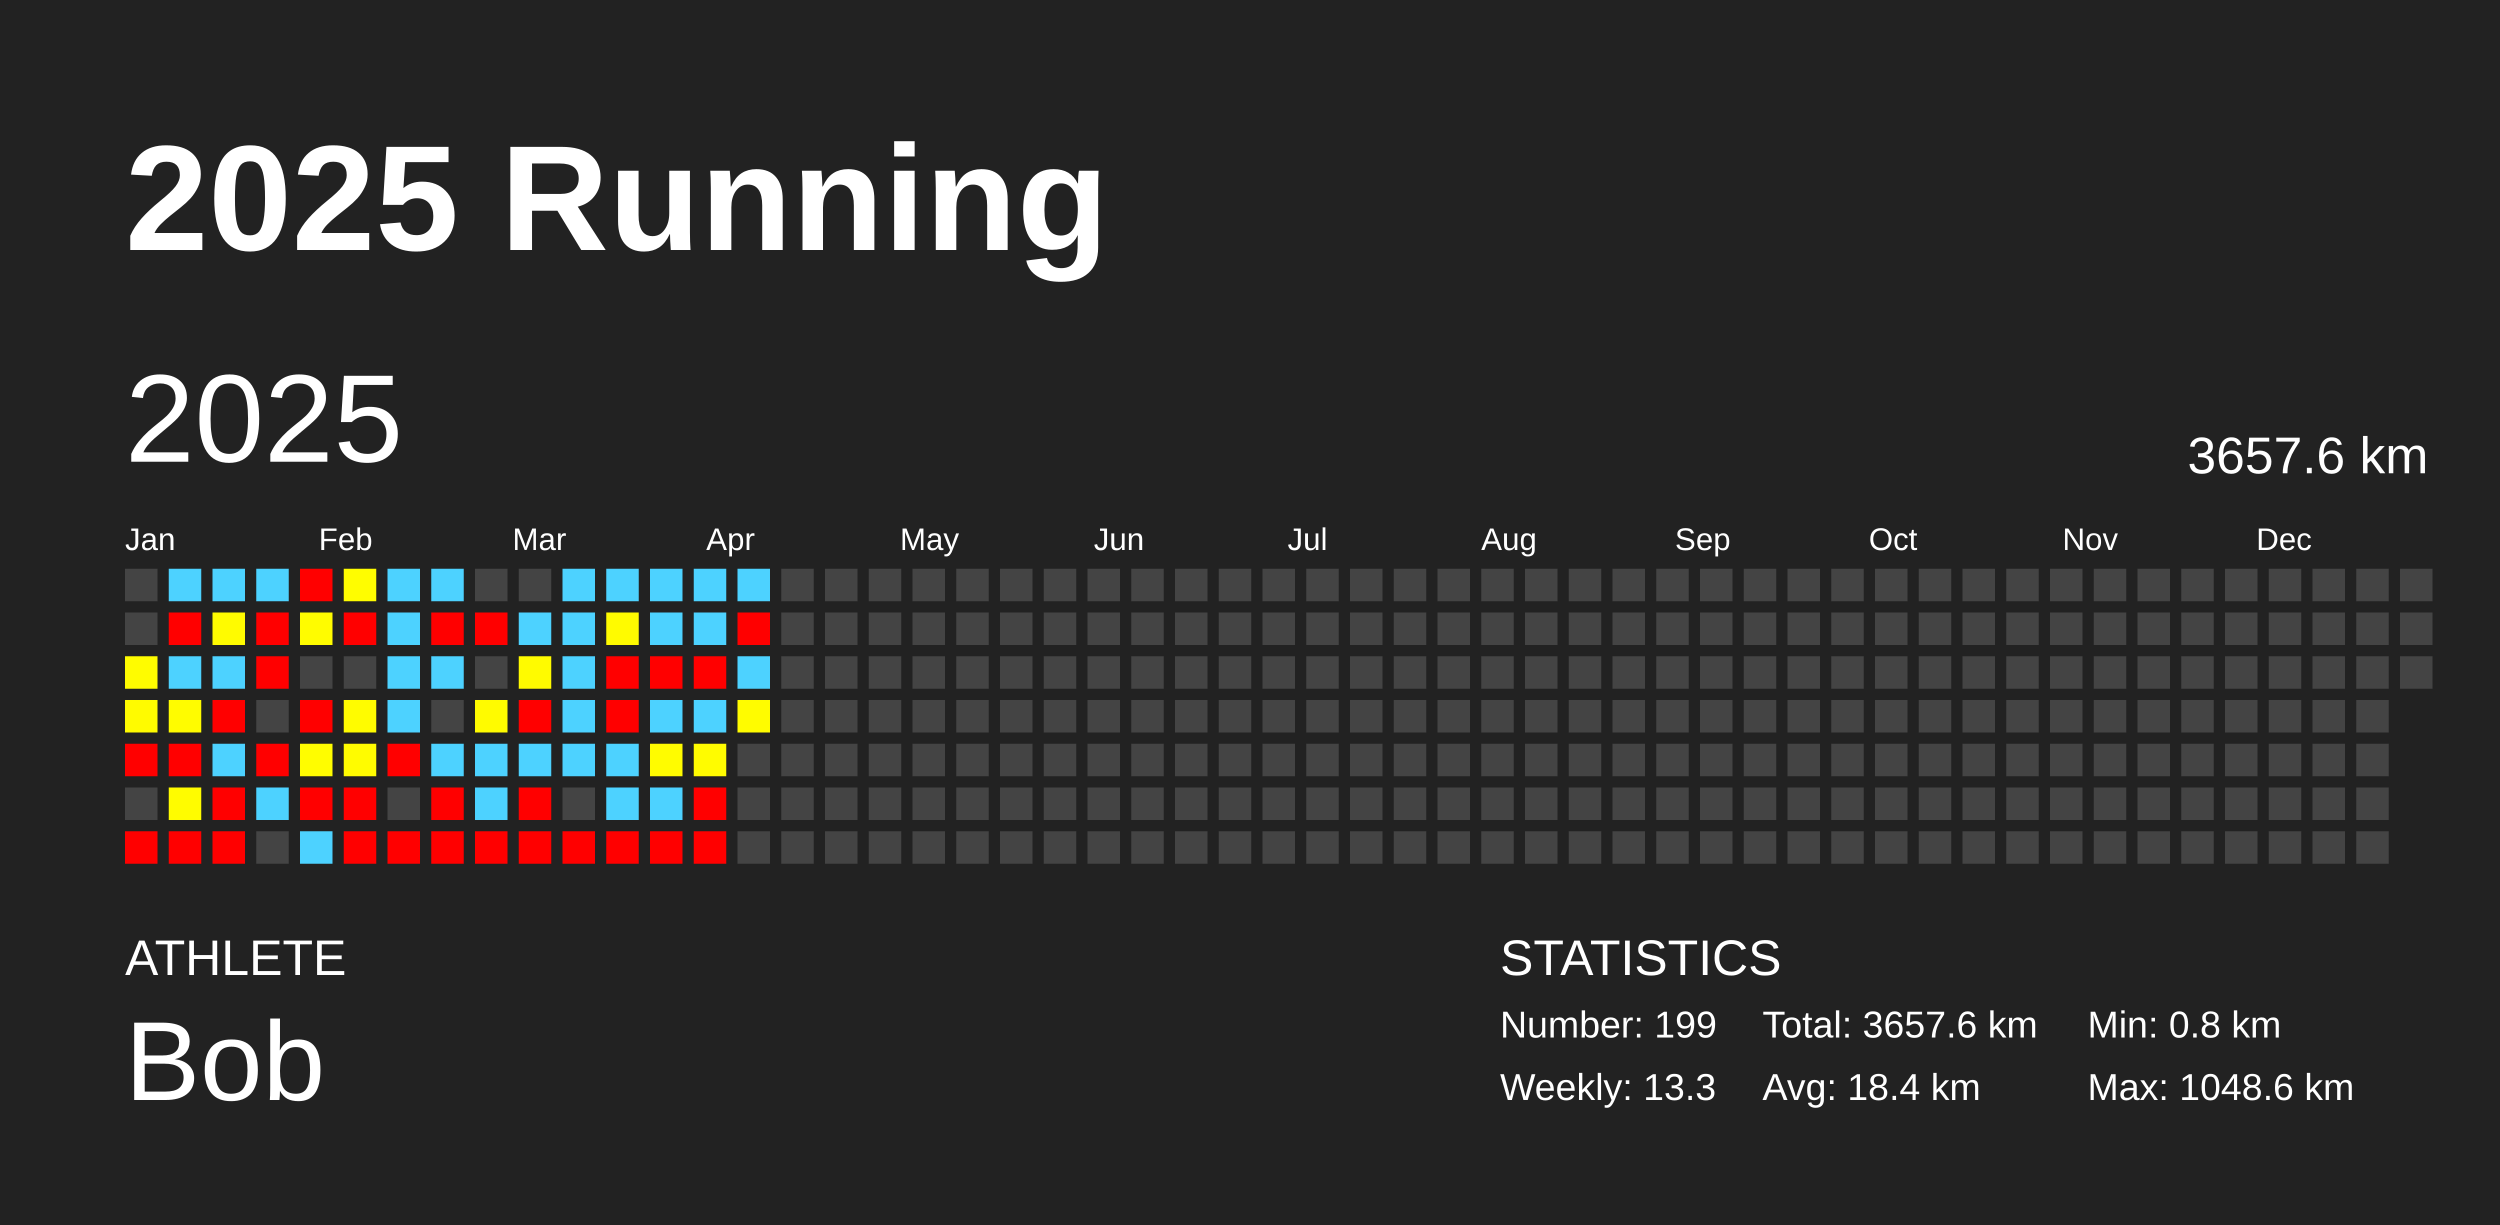
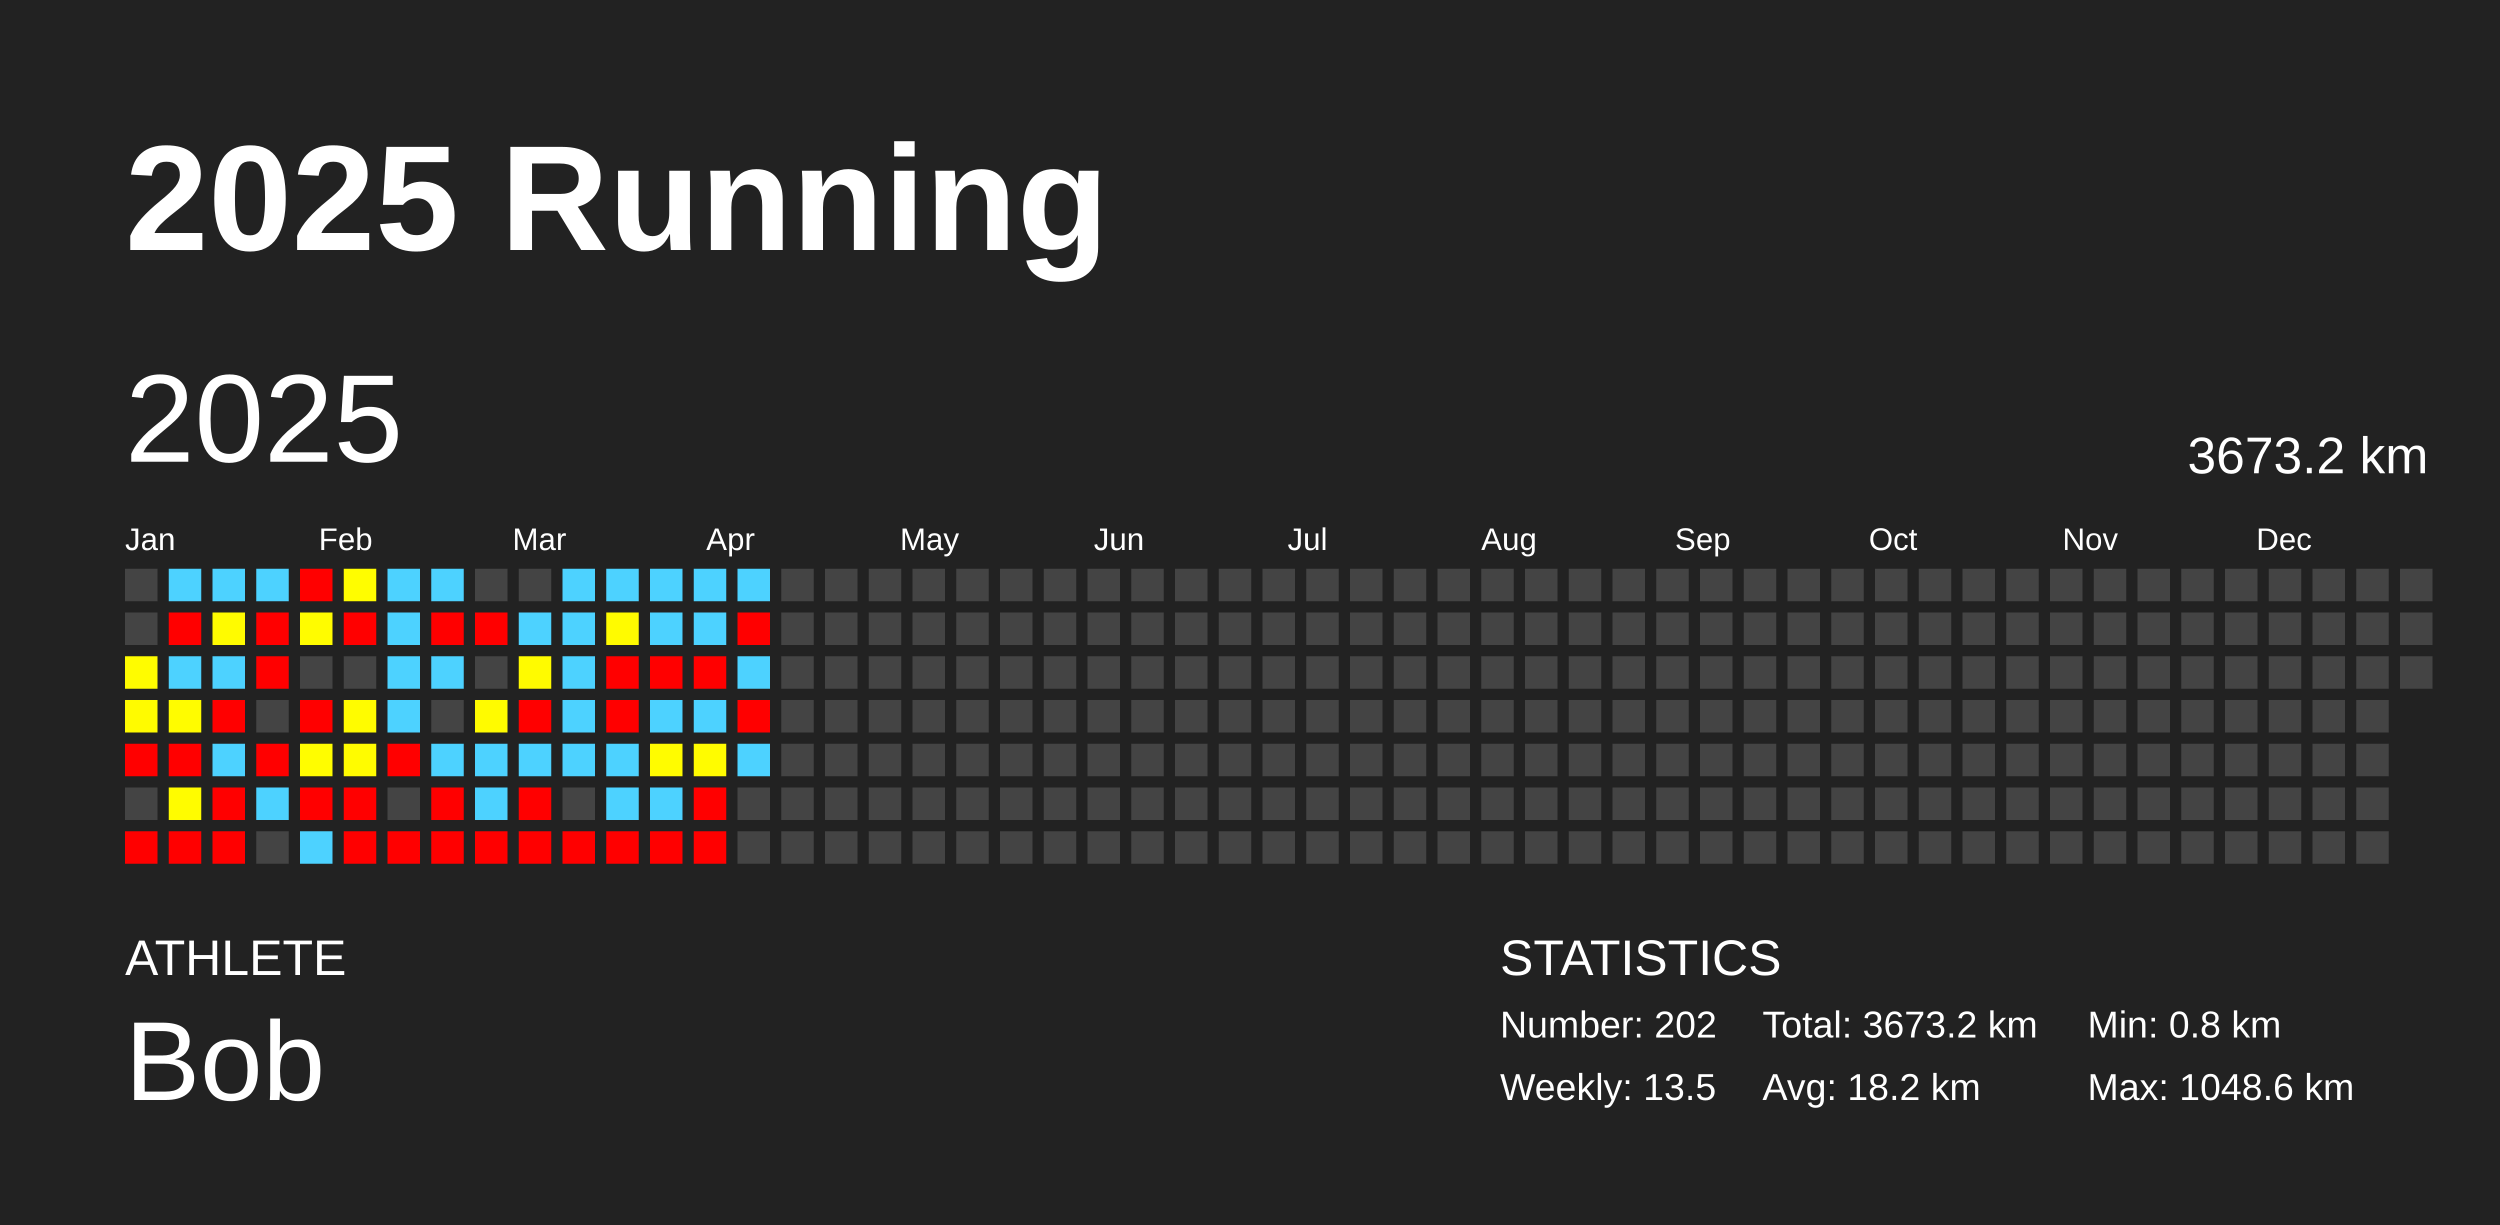
<svg xmlns="http://www.w3.org/2000/svg" baseProfile="full" height="98mm" version="1.1" viewBox="0,0,200,98" width="200mm">
  <defs />
  <rect fill="#222222" height="98" width="200" x="0" y="0" />
  <text fill="#FFFFFF" style="font-size:12px; font-family:Arial; font-weight:bold;" x="10" y="20">2025 Running</text>
  <text fill="#FFFFFF" style="font-size:4px; font-family:Arial" x="10" y="78">ATHLETE</text>
  <text fill="#FFFFFF" style="font-size:9px; font-family:Arial" x="10" y="88">Bob</text>
  <text fill="#FFFFFF" style="font-size:4px; font-family:Arial" x="120" y="78">STATISTICS</text>
-   <text fill="#FFFFFF" style="font-size:3px; font-family:Arial" x="120" y="83">Number: 199</text>
-   <text fill="#FFFFFF" style="font-size:3px; font-family:Arial" x="120" y="88">Weekly: 13.3</text>
-   <text fill="#FFFFFF" style="font-size:3px; font-family:Arial" x="141" y="83">Total: 3657.6 km</text>
-   <text fill="#FFFFFF" style="font-size:3px; font-family:Arial" x="141" y="88">Avg: 18.4 km</text>
+   <text fill="#FFFFFF" style="font-size:3px; font-family:Arial" x="120" y="83">Number: 202</text>
+   <text fill="#FFFFFF" style="font-size:3px; font-family:Arial" x="120" y="88">Weekly: 13.5</text>
+   <text fill="#FFFFFF" style="font-size:3px; font-family:Arial" x="141" y="83">Total: 3673.2 km</text>
+   <text fill="#FFFFFF" style="font-size:3px; font-family:Arial" x="141" y="88">Avg: 18.2 km</text>
  <text fill="#FFFFFF" style="font-size:3px; font-family:Arial" x="167" y="83">Min: 0.8 km</text>
  <text fill="#FFFFFF" style="font-size:3px; font-family:Arial" x="167" y="88">Max: 1048.6 km</text>
  <text dominant-baseline="hanging" fill="#FFFFFF" style="font-size:10.0px; font-family:Arial;" x="10" y="30">2025</text>
-   <text dominant-baseline="hanging" fill="#FFFFFF" style="font-size:4.125px; font-family:Arial;" x="175" y="35">3657.6 km</text>
+   <text dominant-baseline="hanging" fill="#FFFFFF" style="font-size:4.125px; font-family:Arial;" x="175" y="35">3673.2 km</text>
  <text fill="#FFFFFF" style="font-size:2.5px; font-family:Arial" x="10.0" y="44">Jan</text>
  <text fill="#FFFFFF" style="font-size:2.5px; font-family:Arial" x="25.5" y="44">Feb</text>
  <text fill="#FFFFFF" style="font-size:2.5px; font-family:Arial" x="41.0" y="44">Mar</text>
  <text fill="#FFFFFF" style="font-size:2.5px; font-family:Arial" x="56.5" y="44">Apr</text>
  <text fill="#FFFFFF" style="font-size:2.5px; font-family:Arial" x="72.0" y="44">May</text>
  <text fill="#FFFFFF" style="font-size:2.5px; font-family:Arial" x="87.5" y="44">Jun</text>
  <text fill="#FFFFFF" style="font-size:2.5px; font-family:Arial" x="103.0" y="44">Jul</text>
  <text fill="#FFFFFF" style="font-size:2.5px; font-family:Arial" x="118.5" y="44">Aug</text>
  <text fill="#FFFFFF" style="font-size:2.5px; font-family:Arial" x="134.0" y="44">Sep</text>
  <text fill="#FFFFFF" style="font-size:2.5px; font-family:Arial" x="149.5" y="44">Oct</text>
  <text fill="#FFFFFF" style="font-size:2.5px; font-family:Arial" x="165.0" y="44">Nov</text>
  <text fill="#FFFFFF" style="font-size:2.5px; font-family:Arial" x="180.5" y="44">Dec</text>
  <rect fill="#444444" height="2.6" width="2.6" x="10.0" y="45.5" />
  <rect fill="#444444" height="2.6" width="2.6" x="10.0" y="49.0" />
  <rect fill="#fffc00" height="2.6" width="2.6" x="10.0" y="52.5" />
  <rect fill="#fffb00" height="2.6" width="2.6" x="10.0" y="56.0" />
  <rect fill="red" height="2.6" width="2.6" x="10.0" y="59.5" />
  <rect fill="#444444" height="2.6" width="2.6" x="10.0" y="63.0" />
  <rect fill="red" height="2.6" width="2.6" x="10.0" y="66.5" />
  <rect fill="#4dd2ff" height="2.6" width="2.6" x="13.5" y="45.5" />
  <rect fill="red" height="2.6" width="2.6" x="13.5" y="49.0" />
  <rect fill="#4dd2ff" height="2.6" width="2.6" x="13.5" y="52.5" />
  <rect fill="#fffc00" height="2.6" width="2.6" x="13.5" y="56.0" />
  <rect fill="red" height="2.6" width="2.6" x="13.5" y="59.5" />
  <rect fill="#fffc00" height="2.6" width="2.6" x="13.5" y="63.0" />
  <rect fill="red" height="2.6" width="2.6" x="13.5" y="66.5" />
  <rect fill="#4dd2ff" height="2.6" width="2.6" x="17.0" y="45.5" />
  <rect fill="#fffb00" height="2.6" width="2.6" x="17.0" y="49.0" />
  <rect fill="#4dd2ff" height="2.6" width="2.6" x="17.0" y="52.5" />
  <rect fill="red" height="2.6" width="2.6" x="17.0" y="56.0" />
  <rect fill="#4dd2ff" height="2.6" width="2.6" x="17.0" y="59.5" />
  <rect fill="red" height="2.6" width="2.6" x="17.0" y="63.0" />
  <rect fill="red" height="2.6" width="2.6" x="17.0" y="66.5" />
  <rect fill="#4dd2ff" height="2.6" width="2.6" x="20.5" y="45.5" />
  <rect fill="red" height="2.6" width="2.6" x="20.5" y="49.0" />
  <rect fill="red" height="2.6" width="2.6" x="20.5" y="52.5" />
  <rect fill="#444444" height="2.6" width="2.6" x="20.5" y="56.0" />
  <rect fill="red" height="2.6" width="2.6" x="20.5" y="59.5" />
  <rect fill="#4dd2ff" height="2.6" width="2.6" x="20.5" y="63.0" />
  <rect fill="#444444" height="2.6" width="2.6" x="20.5" y="66.5" />
  <rect fill="red" height="2.6" width="2.6" x="24.0" y="45.5" />
  <rect fill="#fffc00" height="2.6" width="2.6" x="24.0" y="49.0" />
  <rect fill="#444444" height="2.6" width="2.6" x="24.0" y="52.5" />
  <rect fill="red" height="2.6" width="2.6" x="24.0" y="56.0" />
  <rect fill="#fffd00" height="2.6" width="2.6" x="24.0" y="59.5" />
  <rect fill="red" height="2.6" width="2.6" x="24.0" y="63.0" />
  <rect fill="#4dd2ff" height="2.6" width="2.6" x="24.0" y="66.5" />
  <rect fill="#fffd00" height="2.6" width="2.6" x="27.5" y="45.5" />
  <rect fill="red" height="2.6" width="2.6" x="27.5" y="49.0" />
  <rect fill="#444444" height="2.6" width="2.6" x="27.5" y="52.5" />
  <rect fill="#fffc00" height="2.6" width="2.6" x="27.5" y="56.0" />
  <rect fill="#fffc00" height="2.6" width="2.6" x="27.5" y="59.5" />
  <rect fill="red" height="2.6" width="2.6" x="27.5" y="63.0" />
  <rect fill="red" height="2.6" width="2.6" x="27.5" y="66.5" />
  <rect fill="#4dd2ff" height="2.6" width="2.6" x="31.0" y="45.5" />
  <rect fill="#4dd2ff" height="2.6" width="2.6" x="31.0" y="49.0" />
  <rect fill="#4dd2ff" height="2.6" width="2.6" x="31.0" y="52.5" />
  <rect fill="#4dd2ff" height="2.6" width="2.6" x="31.0" y="56.0" />
  <rect fill="red" height="2.6" width="2.6" x="31.0" y="59.5" />
  <rect fill="#444444" height="2.6" width="2.6" x="31.0" y="63.0" />
  <rect fill="red" height="2.6" width="2.6" x="31.0" y="66.5" />
  <rect fill="#4dd2ff" height="2.6" width="2.6" x="34.5" y="45.5" />
  <rect fill="red" height="2.6" width="2.6" x="34.5" y="49.0" />
  <rect fill="#4dd2ff" height="2.6" width="2.6" x="34.5" y="52.5" />
  <rect fill="#444444" height="2.6" width="2.6" x="34.5" y="56.0" />
  <rect fill="#4dd2ff" height="2.6" width="2.6" x="34.5" y="59.5" />
  <rect fill="red" height="2.6" width="2.6" x="34.5" y="63.0" />
  <rect fill="red" height="2.6" width="2.6" x="34.5" y="66.5" />
  <rect fill="#444444" height="2.6" width="2.6" x="38.0" y="45.5" />
  <rect fill="red" height="2.6" width="2.6" x="38.0" y="49.0" />
  <rect fill="#444444" height="2.6" width="2.6" x="38.0" y="52.5" />
  <rect fill="#fffb00" height="2.6" width="2.6" x="38.0" y="56.0" />
  <rect fill="#4dd2ff" height="2.6" width="2.6" x="38.0" y="59.5" />
  <rect fill="#4dd2ff" height="2.6" width="2.6" x="38.0" y="63.0" />
  <rect fill="red" height="2.6" width="2.6" x="38.0" y="66.5" />
  <rect fill="#444444" height="2.6" width="2.6" x="41.5" y="45.5" />
  <rect fill="#4dd2ff" height="2.6" width="2.6" x="41.5" y="49.0" />
  <rect fill="#fffb00" height="2.6" width="2.6" x="41.5" y="52.5" />
  <rect fill="red" height="2.6" width="2.6" x="41.5" y="56.0" />
  <rect fill="#4dd2ff" height="2.6" width="2.6" x="41.5" y="59.5" />
  <rect fill="red" height="2.6" width="2.6" x="41.5" y="63.0" />
  <rect fill="red" height="2.6" width="2.6" x="41.5" y="66.5" />
  <rect fill="#4dd2ff" height="2.6" width="2.6" x="45.0" y="45.5" />
  <rect fill="#4dd2ff" height="2.6" width="2.6" x="45.0" y="49.0" />
  <rect fill="#4dd2ff" height="2.6" width="2.6" x="45.0" y="52.5" />
  <rect fill="#4dd2ff" height="2.6" width="2.6" x="45.0" y="56.0" />
  <rect fill="#4dd2ff" height="2.6" width="2.6" x="45.0" y="59.5" />
  <rect fill="#444444" height="2.6" width="2.6" x="45.0" y="63.0" />
  <rect fill="red" height="2.6" width="2.6" x="45.0" y="66.5" />
  <rect fill="#4dd2ff" height="2.6" width="2.6" x="48.5" y="45.5" />
  <rect fill="#fffb00" height="2.6" width="2.6" x="48.5" y="49.0" />
  <rect fill="red" height="2.6" width="2.6" x="48.5" y="52.5" />
  <rect fill="red" height="2.6" width="2.6" x="48.5" y="56.0" />
  <rect fill="#4dd2ff" height="2.6" width="2.6" x="48.5" y="59.5" />
  <rect fill="#4dd2ff" height="2.6" width="2.6" x="48.5" y="63.0" />
  <rect fill="red" height="2.6" width="2.6" x="48.5" y="66.5" />
  <rect fill="#4dd2ff" height="2.6" width="2.6" x="52.0" y="45.5" />
  <rect fill="#4dd2ff" height="2.6" width="2.6" x="52.0" y="49.0" />
  <rect fill="red" height="2.6" width="2.6" x="52.0" y="52.5" />
  <rect fill="#4dd2ff" height="2.6" width="2.6" x="52.0" y="56.0" />
  <rect fill="#fffc00" height="2.6" width="2.6" x="52.0" y="59.5" />
  <rect fill="#4dd2ff" height="2.6" width="2.6" x="52.0" y="63.0" />
  <rect fill="red" height="2.6" width="2.6" x="52.0" y="66.5" />
  <rect fill="#4dd2ff" height="2.6" width="2.6" x="55.5" y="45.5" />
  <rect fill="#4dd2ff" height="2.6" width="2.6" x="55.5" y="49.0" />
  <rect fill="red" height="2.6" width="2.6" x="55.5" y="52.5" />
  <rect fill="#4dd2ff" height="2.6" width="2.6" x="55.5" y="56.0" />
  <rect fill="#fffc00" height="2.6" width="2.6" x="55.5" y="59.5" />
  <rect fill="red" height="2.6" width="2.6" x="55.5" y="63.0" />
  <rect fill="red" height="2.6" width="2.6" x="55.5" y="66.5" />
  <rect fill="#4dd2ff" height="2.6" width="2.6" x="59.0" y="45.5" />
  <rect fill="red" height="2.6" width="2.6" x="59.0" y="49.0" />
  <rect fill="#4dd2ff" height="2.6" width="2.6" x="59.0" y="52.5" />
-   <rect fill="#fffc00" height="2.6" width="2.6" x="59.0" y="56.0" />
-   <rect fill="#444444" height="2.6" width="2.6" x="59.0" y="59.5" />
+   <rect fill="red" height="2.6" width="2.6" x="59.0" y="56.0" />
+   <rect fill="#4dd2ff" height="2.6" width="2.6" x="59.0" y="59.5" />
  <rect fill="#444444" height="2.6" width="2.6" x="59.0" y="63.0" />
  <rect fill="#444444" height="2.6" width="2.6" x="59.0" y="66.5" />
  <rect fill="#444444" height="2.6" width="2.6" x="62.5" y="45.5" />
  <rect fill="#444444" height="2.6" width="2.6" x="62.5" y="49.0" />
  <rect fill="#444444" height="2.6" width="2.6" x="62.5" y="52.5" />
  <rect fill="#444444" height="2.6" width="2.6" x="62.5" y="56.0" />
  <rect fill="#444444" height="2.6" width="2.6" x="62.5" y="59.5" />
  <rect fill="#444444" height="2.6" width="2.6" x="62.5" y="63.0" />
  <rect fill="#444444" height="2.6" width="2.6" x="62.5" y="66.5" />
  <rect fill="#444444" height="2.6" width="2.6" x="66.0" y="45.5" />
  <rect fill="#444444" height="2.6" width="2.6" x="66.0" y="49.0" />
  <rect fill="#444444" height="2.6" width="2.6" x="66.0" y="52.5" />
  <rect fill="#444444" height="2.6" width="2.6" x="66.0" y="56.0" />
  <rect fill="#444444" height="2.6" width="2.6" x="66.0" y="59.5" />
  <rect fill="#444444" height="2.6" width="2.6" x="66.0" y="63.0" />
  <rect fill="#444444" height="2.6" width="2.6" x="66.0" y="66.5" />
  <rect fill="#444444" height="2.6" width="2.6" x="69.5" y="45.5" />
  <rect fill="#444444" height="2.6" width="2.6" x="69.5" y="49.0" />
  <rect fill="#444444" height="2.6" width="2.6" x="69.5" y="52.5" />
  <rect fill="#444444" height="2.6" width="2.6" x="69.5" y="56.0" />
  <rect fill="#444444" height="2.6" width="2.6" x="69.5" y="59.5" />
  <rect fill="#444444" height="2.6" width="2.6" x="69.5" y="63.0" />
  <rect fill="#444444" height="2.6" width="2.6" x="69.5" y="66.5" />
  <rect fill="#444444" height="2.6" width="2.6" x="73.0" y="45.5" />
  <rect fill="#444444" height="2.6" width="2.6" x="73.0" y="49.0" />
  <rect fill="#444444" height="2.6" width="2.6" x="73.0" y="52.5" />
  <rect fill="#444444" height="2.6" width="2.6" x="73.0" y="56.0" />
  <rect fill="#444444" height="2.6" width="2.6" x="73.0" y="59.5" />
  <rect fill="#444444" height="2.6" width="2.6" x="73.0" y="63.0" />
  <rect fill="#444444" height="2.6" width="2.6" x="73.0" y="66.5" />
  <rect fill="#444444" height="2.6" width="2.6" x="76.5" y="45.5" />
  <rect fill="#444444" height="2.6" width="2.6" x="76.5" y="49.0" />
  <rect fill="#444444" height="2.6" width="2.6" x="76.5" y="52.5" />
  <rect fill="#444444" height="2.6" width="2.6" x="76.5" y="56.0" />
  <rect fill="#444444" height="2.6" width="2.6" x="76.5" y="59.5" />
  <rect fill="#444444" height="2.6" width="2.6" x="76.5" y="63.0" />
  <rect fill="#444444" height="2.6" width="2.6" x="76.5" y="66.5" />
  <rect fill="#444444" height="2.6" width="2.6" x="80.0" y="45.5" />
  <rect fill="#444444" height="2.6" width="2.6" x="80.0" y="49.0" />
  <rect fill="#444444" height="2.6" width="2.6" x="80.0" y="52.5" />
  <rect fill="#444444" height="2.6" width="2.6" x="80.0" y="56.0" />
  <rect fill="#444444" height="2.6" width="2.6" x="80.0" y="59.5" />
  <rect fill="#444444" height="2.6" width="2.6" x="80.0" y="63.0" />
  <rect fill="#444444" height="2.6" width="2.6" x="80.0" y="66.5" />
  <rect fill="#444444" height="2.6" width="2.6" x="83.5" y="45.5" />
  <rect fill="#444444" height="2.6" width="2.6" x="83.5" y="49.0" />
  <rect fill="#444444" height="2.6" width="2.6" x="83.5" y="52.5" />
  <rect fill="#444444" height="2.6" width="2.6" x="83.5" y="56.0" />
  <rect fill="#444444" height="2.6" width="2.6" x="83.5" y="59.5" />
  <rect fill="#444444" height="2.6" width="2.6" x="83.5" y="63.0" />
  <rect fill="#444444" height="2.6" width="2.6" x="83.5" y="66.5" />
  <rect fill="#444444" height="2.6" width="2.6" x="87.0" y="45.5" />
  <rect fill="#444444" height="2.6" width="2.6" x="87.0" y="49.0" />
  <rect fill="#444444" height="2.6" width="2.6" x="87.0" y="52.5" />
  <rect fill="#444444" height="2.6" width="2.6" x="87.0" y="56.0" />
  <rect fill="#444444" height="2.6" width="2.6" x="87.0" y="59.5" />
  <rect fill="#444444" height="2.6" width="2.6" x="87.0" y="63.0" />
  <rect fill="#444444" height="2.6" width="2.6" x="87.0" y="66.5" />
  <rect fill="#444444" height="2.6" width="2.6" x="90.5" y="45.5" />
  <rect fill="#444444" height="2.6" width="2.6" x="90.5" y="49.0" />
  <rect fill="#444444" height="2.6" width="2.6" x="90.5" y="52.5" />
  <rect fill="#444444" height="2.6" width="2.6" x="90.5" y="56.0" />
  <rect fill="#444444" height="2.6" width="2.6" x="90.5" y="59.5" />
  <rect fill="#444444" height="2.6" width="2.6" x="90.5" y="63.0" />
  <rect fill="#444444" height="2.6" width="2.6" x="90.5" y="66.5" />
  <rect fill="#444444" height="2.6" width="2.6" x="94.0" y="45.5" />
  <rect fill="#444444" height="2.6" width="2.6" x="94.0" y="49.0" />
  <rect fill="#444444" height="2.6" width="2.6" x="94.0" y="52.5" />
  <rect fill="#444444" height="2.6" width="2.6" x="94.0" y="56.0" />
  <rect fill="#444444" height="2.6" width="2.6" x="94.0" y="59.5" />
  <rect fill="#444444" height="2.6" width="2.6" x="94.0" y="63.0" />
  <rect fill="#444444" height="2.6" width="2.6" x="94.0" y="66.5" />
  <rect fill="#444444" height="2.6" width="2.6" x="97.5" y="45.5" />
  <rect fill="#444444" height="2.6" width="2.6" x="97.5" y="49.0" />
  <rect fill="#444444" height="2.6" width="2.6" x="97.5" y="52.5" />
  <rect fill="#444444" height="2.6" width="2.6" x="97.5" y="56.0" />
  <rect fill="#444444" height="2.6" width="2.6" x="97.5" y="59.5" />
  <rect fill="#444444" height="2.6" width="2.6" x="97.5" y="63.0" />
  <rect fill="#444444" height="2.6" width="2.6" x="97.5" y="66.5" />
  <rect fill="#444444" height="2.6" width="2.6" x="101.0" y="45.5" />
  <rect fill="#444444" height="2.6" width="2.6" x="101.0" y="49.0" />
  <rect fill="#444444" height="2.6" width="2.6" x="101.0" y="52.5" />
  <rect fill="#444444" height="2.6" width="2.6" x="101.0" y="56.0" />
  <rect fill="#444444" height="2.6" width="2.6" x="101.0" y="59.5" />
  <rect fill="#444444" height="2.6" width="2.6" x="101.0" y="63.0" />
  <rect fill="#444444" height="2.6" width="2.6" x="101.0" y="66.5" />
  <rect fill="#444444" height="2.6" width="2.6" x="104.5" y="45.5" />
  <rect fill="#444444" height="2.6" width="2.6" x="104.5" y="49.0" />
  <rect fill="#444444" height="2.6" width="2.6" x="104.5" y="52.5" />
  <rect fill="#444444" height="2.6" width="2.6" x="104.5" y="56.0" />
  <rect fill="#444444" height="2.6" width="2.6" x="104.5" y="59.5" />
  <rect fill="#444444" height="2.6" width="2.6" x="104.5" y="63.0" />
  <rect fill="#444444" height="2.6" width="2.6" x="104.5" y="66.5" />
  <rect fill="#444444" height="2.6" width="2.6" x="108.0" y="45.5" />
  <rect fill="#444444" height="2.6" width="2.6" x="108.0" y="49.0" />
  <rect fill="#444444" height="2.6" width="2.6" x="108.0" y="52.5" />
  <rect fill="#444444" height="2.6" width="2.6" x="108.0" y="56.0" />
  <rect fill="#444444" height="2.6" width="2.6" x="108.0" y="59.5" />
  <rect fill="#444444" height="2.6" width="2.6" x="108.0" y="63.0" />
  <rect fill="#444444" height="2.6" width="2.6" x="108.0" y="66.5" />
  <rect fill="#444444" height="2.6" width="2.6" x="111.5" y="45.5" />
  <rect fill="#444444" height="2.6" width="2.6" x="111.5" y="49.0" />
  <rect fill="#444444" height="2.6" width="2.6" x="111.5" y="52.5" />
  <rect fill="#444444" height="2.6" width="2.6" x="111.5" y="56.0" />
  <rect fill="#444444" height="2.6" width="2.6" x="111.5" y="59.5" />
  <rect fill="#444444" height="2.6" width="2.6" x="111.5" y="63.0" />
  <rect fill="#444444" height="2.6" width="2.6" x="111.5" y="66.5" />
  <rect fill="#444444" height="2.6" width="2.6" x="115.0" y="45.5" />
  <rect fill="#444444" height="2.6" width="2.6" x="115.0" y="49.0" />
  <rect fill="#444444" height="2.6" width="2.6" x="115.0" y="52.5" />
  <rect fill="#444444" height="2.6" width="2.6" x="115.0" y="56.0" />
  <rect fill="#444444" height="2.6" width="2.6" x="115.0" y="59.5" />
  <rect fill="#444444" height="2.6" width="2.6" x="115.0" y="63.0" />
  <rect fill="#444444" height="2.6" width="2.6" x="115.0" y="66.5" />
  <rect fill="#444444" height="2.6" width="2.6" x="118.5" y="45.5" />
  <rect fill="#444444" height="2.6" width="2.6" x="118.5" y="49.0" />
  <rect fill="#444444" height="2.6" width="2.6" x="118.5" y="52.5" />
  <rect fill="#444444" height="2.6" width="2.6" x="118.5" y="56.0" />
  <rect fill="#444444" height="2.6" width="2.6" x="118.5" y="59.5" />
  <rect fill="#444444" height="2.6" width="2.6" x="118.5" y="63.0" />
  <rect fill="#444444" height="2.6" width="2.6" x="118.5" y="66.5" />
  <rect fill="#444444" height="2.6" width="2.6" x="122.0" y="45.5" />
  <rect fill="#444444" height="2.6" width="2.6" x="122.0" y="49.0" />
  <rect fill="#444444" height="2.6" width="2.6" x="122.0" y="52.5" />
  <rect fill="#444444" height="2.6" width="2.6" x="122.0" y="56.0" />
  <rect fill="#444444" height="2.6" width="2.6" x="122.0" y="59.5" />
  <rect fill="#444444" height="2.6" width="2.6" x="122.0" y="63.0" />
  <rect fill="#444444" height="2.6" width="2.6" x="122.0" y="66.5" />
  <rect fill="#444444" height="2.6" width="2.6" x="125.5" y="45.5" />
  <rect fill="#444444" height="2.6" width="2.6" x="125.5" y="49.0" />
  <rect fill="#444444" height="2.6" width="2.6" x="125.5" y="52.5" />
  <rect fill="#444444" height="2.6" width="2.6" x="125.5" y="56.0" />
  <rect fill="#444444" height="2.6" width="2.6" x="125.5" y="59.5" />
  <rect fill="#444444" height="2.6" width="2.6" x="125.5" y="63.0" />
  <rect fill="#444444" height="2.6" width="2.6" x="125.5" y="66.5" />
  <rect fill="#444444" height="2.6" width="2.6" x="129.0" y="45.5" />
  <rect fill="#444444" height="2.6" width="2.6" x="129.0" y="49.0" />
  <rect fill="#444444" height="2.6" width="2.6" x="129.0" y="52.5" />
  <rect fill="#444444" height="2.6" width="2.6" x="129.0" y="56.0" />
  <rect fill="#444444" height="2.6" width="2.6" x="129.0" y="59.5" />
  <rect fill="#444444" height="2.6" width="2.6" x="129.0" y="63.0" />
  <rect fill="#444444" height="2.6" width="2.6" x="129.0" y="66.5" />
  <rect fill="#444444" height="2.6" width="2.6" x="132.5" y="45.5" />
  <rect fill="#444444" height="2.6" width="2.6" x="132.5" y="49.0" />
  <rect fill="#444444" height="2.6" width="2.6" x="132.5" y="52.5" />
  <rect fill="#444444" height="2.6" width="2.6" x="132.5" y="56.0" />
  <rect fill="#444444" height="2.6" width="2.6" x="132.5" y="59.5" />
  <rect fill="#444444" height="2.6" width="2.6" x="132.5" y="63.0" />
  <rect fill="#444444" height="2.6" width="2.6" x="132.5" y="66.5" />
  <rect fill="#444444" height="2.6" width="2.6" x="136.0" y="45.5" />
  <rect fill="#444444" height="2.6" width="2.6" x="136.0" y="49.0" />
  <rect fill="#444444" height="2.6" width="2.6" x="136.0" y="52.5" />
  <rect fill="#444444" height="2.6" width="2.6" x="136.0" y="56.0" />
  <rect fill="#444444" height="2.6" width="2.6" x="136.0" y="59.5" />
  <rect fill="#444444" height="2.6" width="2.6" x="136.0" y="63.0" />
  <rect fill="#444444" height="2.6" width="2.6" x="136.0" y="66.5" />
  <rect fill="#444444" height="2.6" width="2.6" x="139.5" y="45.5" />
  <rect fill="#444444" height="2.6" width="2.6" x="139.5" y="49.0" />
  <rect fill="#444444" height="2.6" width="2.6" x="139.5" y="52.5" />
  <rect fill="#444444" height="2.6" width="2.6" x="139.5" y="56.0" />
  <rect fill="#444444" height="2.6" width="2.6" x="139.5" y="59.5" />
  <rect fill="#444444" height="2.6" width="2.6" x="139.5" y="63.0" />
  <rect fill="#444444" height="2.6" width="2.6" x="139.5" y="66.5" />
  <rect fill="#444444" height="2.6" width="2.6" x="143.0" y="45.5" />
  <rect fill="#444444" height="2.6" width="2.6" x="143.0" y="49.0" />
  <rect fill="#444444" height="2.6" width="2.6" x="143.0" y="52.5" />
  <rect fill="#444444" height="2.6" width="2.6" x="143.0" y="56.0" />
  <rect fill="#444444" height="2.6" width="2.6" x="143.0" y="59.5" />
  <rect fill="#444444" height="2.6" width="2.6" x="143.0" y="63.0" />
  <rect fill="#444444" height="2.6" width="2.6" x="143.0" y="66.5" />
  <rect fill="#444444" height="2.6" width="2.6" x="146.5" y="45.5" />
  <rect fill="#444444" height="2.6" width="2.6" x="146.5" y="49.0" />
  <rect fill="#444444" height="2.6" width="2.6" x="146.5" y="52.5" />
  <rect fill="#444444" height="2.6" width="2.6" x="146.5" y="56.0" />
  <rect fill="#444444" height="2.6" width="2.6" x="146.5" y="59.5" />
  <rect fill="#444444" height="2.6" width="2.6" x="146.5" y="63.0" />
  <rect fill="#444444" height="2.6" width="2.6" x="146.5" y="66.5" />
  <rect fill="#444444" height="2.6" width="2.6" x="150.0" y="45.5" />
  <rect fill="#444444" height="2.6" width="2.6" x="150.0" y="49.0" />
  <rect fill="#444444" height="2.6" width="2.6" x="150.0" y="52.5" />
  <rect fill="#444444" height="2.6" width="2.6" x="150.0" y="56.0" />
  <rect fill="#444444" height="2.6" width="2.6" x="150.0" y="59.5" />
  <rect fill="#444444" height="2.6" width="2.6" x="150.0" y="63.0" />
  <rect fill="#444444" height="2.6" width="2.6" x="150.0" y="66.5" />
  <rect fill="#444444" height="2.6" width="2.6" x="153.5" y="45.5" />
  <rect fill="#444444" height="2.6" width="2.6" x="153.5" y="49.0" />
  <rect fill="#444444" height="2.6" width="2.6" x="153.5" y="52.5" />
  <rect fill="#444444" height="2.6" width="2.6" x="153.5" y="56.0" />
  <rect fill="#444444" height="2.6" width="2.6" x="153.5" y="59.5" />
  <rect fill="#444444" height="2.6" width="2.6" x="153.5" y="63.0" />
  <rect fill="#444444" height="2.6" width="2.6" x="153.5" y="66.5" />
  <rect fill="#444444" height="2.6" width="2.6" x="157.0" y="45.5" />
  <rect fill="#444444" height="2.6" width="2.6" x="157.0" y="49.0" />
  <rect fill="#444444" height="2.6" width="2.6" x="157.0" y="52.5" />
  <rect fill="#444444" height="2.6" width="2.6" x="157.0" y="56.0" />
  <rect fill="#444444" height="2.6" width="2.6" x="157.0" y="59.5" />
  <rect fill="#444444" height="2.6" width="2.6" x="157.0" y="63.0" />
  <rect fill="#444444" height="2.6" width="2.6" x="157.0" y="66.5" />
  <rect fill="#444444" height="2.6" width="2.6" x="160.5" y="45.5" />
  <rect fill="#444444" height="2.6" width="2.6" x="160.5" y="49.0" />
  <rect fill="#444444" height="2.6" width="2.6" x="160.5" y="52.5" />
  <rect fill="#444444" height="2.6" width="2.6" x="160.5" y="56.0" />
  <rect fill="#444444" height="2.6" width="2.6" x="160.5" y="59.5" />
  <rect fill="#444444" height="2.6" width="2.6" x="160.5" y="63.0" />
  <rect fill="#444444" height="2.6" width="2.6" x="160.5" y="66.5" />
  <rect fill="#444444" height="2.6" width="2.6" x="164.0" y="45.5" />
  <rect fill="#444444" height="2.6" width="2.6" x="164.0" y="49.0" />
  <rect fill="#444444" height="2.6" width="2.6" x="164.0" y="52.5" />
  <rect fill="#444444" height="2.6" width="2.6" x="164.0" y="56.0" />
  <rect fill="#444444" height="2.6" width="2.6" x="164.0" y="59.5" />
  <rect fill="#444444" height="2.6" width="2.6" x="164.0" y="63.0" />
  <rect fill="#444444" height="2.6" width="2.6" x="164.0" y="66.5" />
  <rect fill="#444444" height="2.6" width="2.6" x="167.5" y="45.5" />
  <rect fill="#444444" height="2.6" width="2.6" x="167.5" y="49.0" />
  <rect fill="#444444" height="2.6" width="2.6" x="167.5" y="52.5" />
  <rect fill="#444444" height="2.6" width="2.6" x="167.5" y="56.0" />
  <rect fill="#444444" height="2.6" width="2.6" x="167.5" y="59.5" />
  <rect fill="#444444" height="2.6" width="2.6" x="167.5" y="63.0" />
  <rect fill="#444444" height="2.6" width="2.6" x="167.5" y="66.5" />
  <rect fill="#444444" height="2.6" width="2.6" x="171.0" y="45.5" />
  <rect fill="#444444" height="2.6" width="2.6" x="171.0" y="49.0" />
  <rect fill="#444444" height="2.6" width="2.6" x="171.0" y="52.5" />
  <rect fill="#444444" height="2.6" width="2.6" x="171.0" y="56.0" />
  <rect fill="#444444" height="2.6" width="2.6" x="171.0" y="59.5" />
  <rect fill="#444444" height="2.6" width="2.6" x="171.0" y="63.0" />
  <rect fill="#444444" height="2.6" width="2.6" x="171.0" y="66.5" />
  <rect fill="#444444" height="2.6" width="2.6" x="174.5" y="45.5" />
  <rect fill="#444444" height="2.6" width="2.6" x="174.5" y="49.0" />
  <rect fill="#444444" height="2.6" width="2.6" x="174.5" y="52.5" />
  <rect fill="#444444" height="2.6" width="2.6" x="174.5" y="56.0" />
  <rect fill="#444444" height="2.6" width="2.6" x="174.5" y="59.5" />
  <rect fill="#444444" height="2.6" width="2.6" x="174.5" y="63.0" />
  <rect fill="#444444" height="2.6" width="2.6" x="174.5" y="66.5" />
  <rect fill="#444444" height="2.6" width="2.6" x="178.0" y="45.5" />
  <rect fill="#444444" height="2.6" width="2.6" x="178.0" y="49.0" />
  <rect fill="#444444" height="2.6" width="2.6" x="178.0" y="52.5" />
  <rect fill="#444444" height="2.6" width="2.6" x="178.0" y="56.0" />
  <rect fill="#444444" height="2.6" width="2.6" x="178.0" y="59.5" />
  <rect fill="#444444" height="2.6" width="2.6" x="178.0" y="63.0" />
  <rect fill="#444444" height="2.6" width="2.6" x="178.0" y="66.5" />
  <rect fill="#444444" height="2.6" width="2.6" x="181.5" y="45.5" />
  <rect fill="#444444" height="2.6" width="2.6" x="181.5" y="49.0" />
  <rect fill="#444444" height="2.6" width="2.6" x="181.5" y="52.5" />
  <rect fill="#444444" height="2.6" width="2.6" x="181.5" y="56.0" />
  <rect fill="#444444" height="2.6" width="2.6" x="181.5" y="59.5" />
  <rect fill="#444444" height="2.6" width="2.6" x="181.5" y="63.0" />
  <rect fill="#444444" height="2.6" width="2.6" x="181.5" y="66.5" />
  <rect fill="#444444" height="2.6" width="2.6" x="185.0" y="45.5" />
  <rect fill="#444444" height="2.6" width="2.6" x="185.0" y="49.0" />
  <rect fill="#444444" height="2.6" width="2.6" x="185.0" y="52.5" />
  <rect fill="#444444" height="2.6" width="2.6" x="185.0" y="56.0" />
  <rect fill="#444444" height="2.6" width="2.6" x="185.0" y="59.5" />
  <rect fill="#444444" height="2.6" width="2.6" x="185.0" y="63.0" />
  <rect fill="#444444" height="2.6" width="2.6" x="185.0" y="66.5" />
  <rect fill="#444444" height="2.6" width="2.6" x="188.5" y="45.5" />
  <rect fill="#444444" height="2.6" width="2.6" x="188.5" y="49.0" />
  <rect fill="#444444" height="2.6" width="2.6" x="188.5" y="52.5" />
  <rect fill="#444444" height="2.6" width="2.6" x="188.5" y="56.0" />
  <rect fill="#444444" height="2.6" width="2.6" x="188.5" y="59.5" />
  <rect fill="#444444" height="2.6" width="2.6" x="188.5" y="63.0" />
  <rect fill="#444444" height="2.6" width="2.6" x="188.5" y="66.5" />
  <rect fill="#444444" height="2.6" width="2.6" x="192.0" y="45.5" />
  <rect fill="#444444" height="2.6" width="2.6" x="192.0" y="49.0" />
  <rect fill="#444444" height="2.6" width="2.6" x="192.0" y="52.5" />
</svg>
